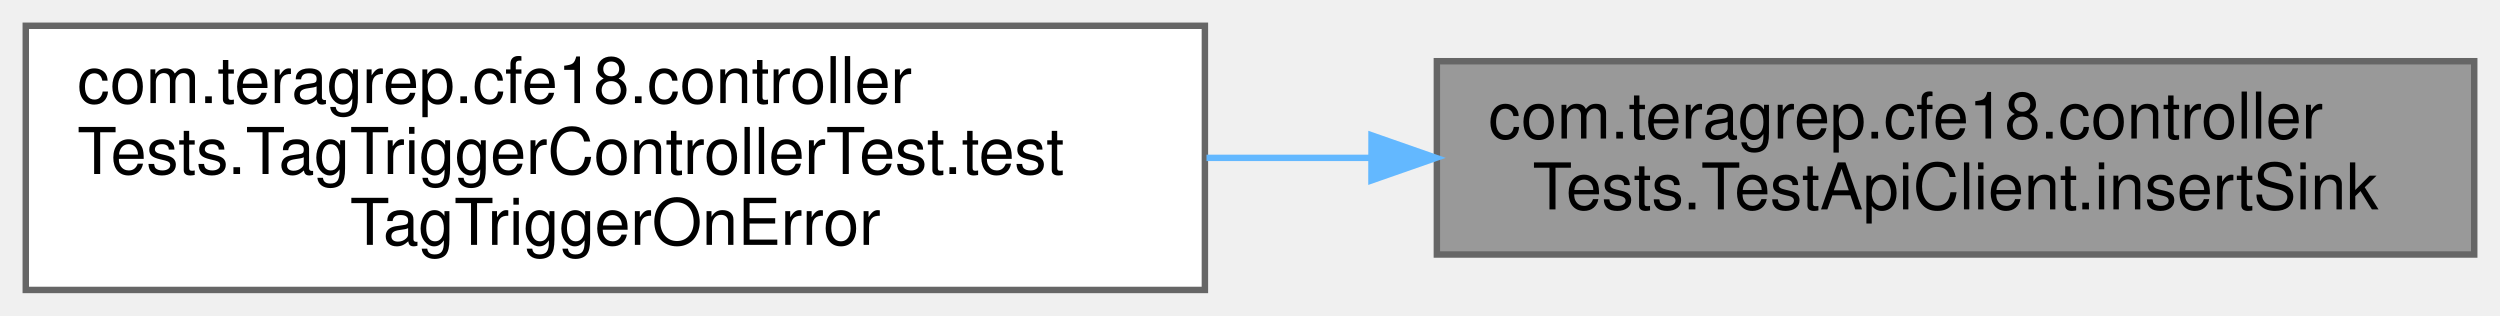
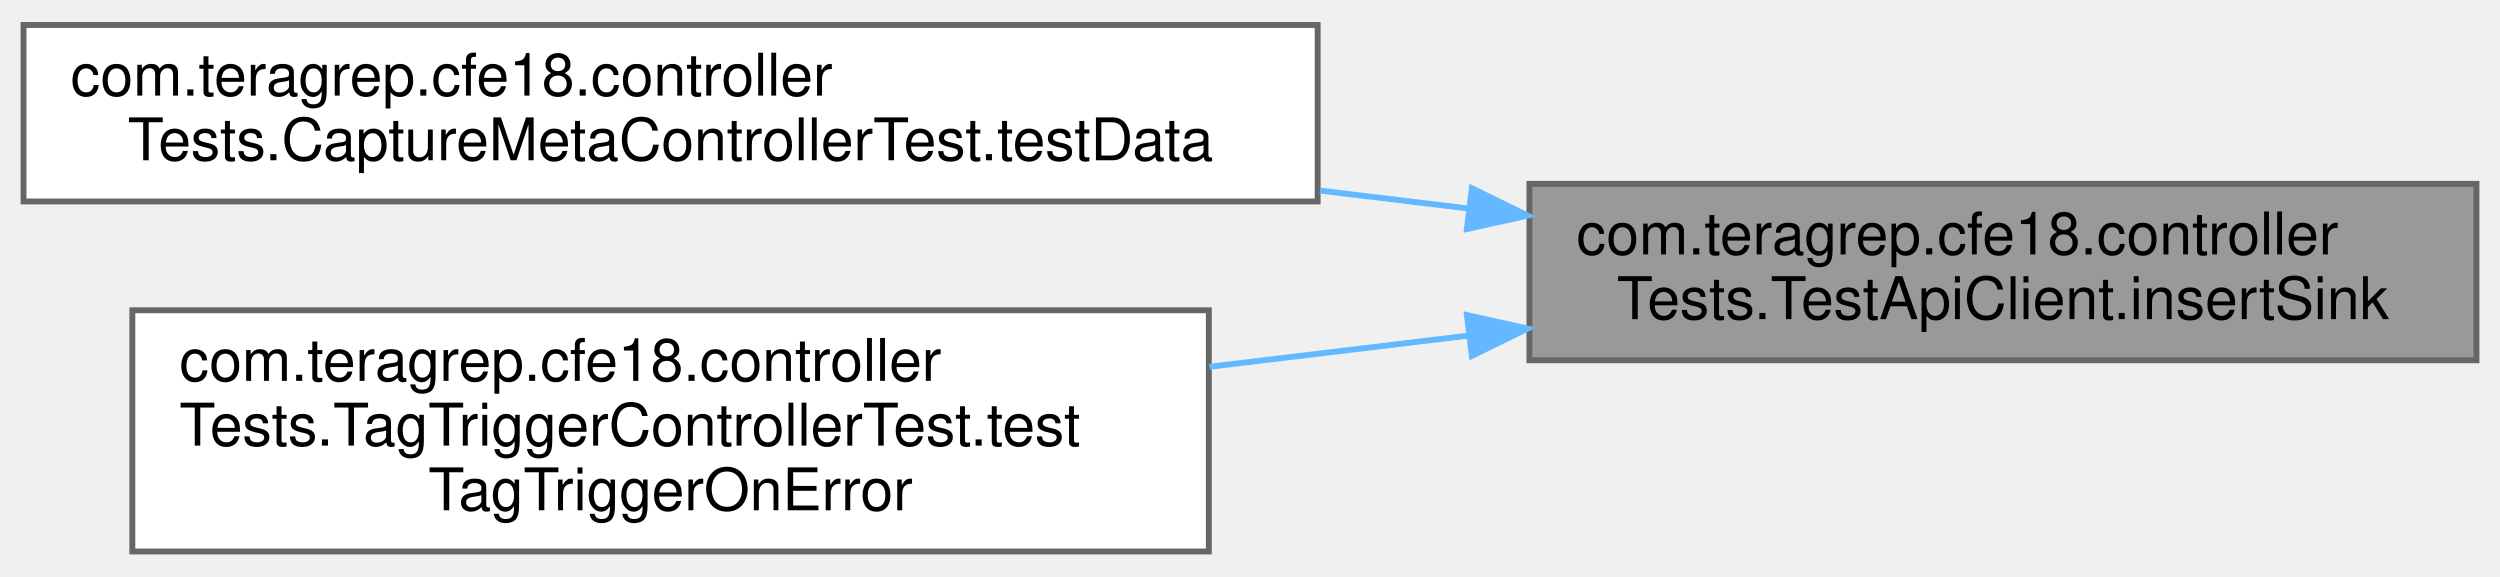
- <svg xmlns="http://www.w3.org/2000/svg" xmlns:xlink="http://www.w3.org/1999/xlink" width="388pt" height="49pt" viewBox="0.00 0.00 388.00 49.00">
-   <g id="graph0" class="graph" transform="scale(1 1) rotate(0) translate(4 45)">
+ <svg xmlns="http://www.w3.org/2000/svg" xmlns:xlink="http://www.w3.org/1999/xlink" width="425pt" height="98pt" viewBox="0.00 0.00 425.00 97.50">
+   <g id="graph0" class="graph" transform="scale(1 1) rotate(0) translate(4 93.5)">
    <g id="Node000001" class="node">
      <g id="a_Node000001">
        <a xlink:title=" ">
-           <polygon fill="#999999" stroke="#666666" points="380,-35.5 219,-35.5 219,-5.5 380,-5.5 380,-35.5" />
-           <text text-anchor="start" x="227" y="-23.5" font-family="Helvetica,sans-Serif" font-size="10.00">com.teragrep.cfe18.controller</text>
-           <text text-anchor="middle" x="299.5" y="-12.5" font-family="Helvetica,sans-Serif" font-size="10.00">Tests.TestApiClient.insertSink</text>
+           <polygon fill="#999999" stroke="#666666" points="417,-62.5 256,-62.5 256,-32.5 417,-32.5 417,-62.5" />
+           <text text-anchor="start" x="264" y="-50.5" font-family="Helvetica,sans-Serif" font-size="10.00">com.teragrep.cfe18.controller</text>
+           <text text-anchor="middle" x="336.5" y="-39.5" font-family="Helvetica,sans-Serif" font-size="10.00">Tests.TestApiClient.insertSink</text>
        </a>
      </g>
    </g>
    <g id="Node000002" class="node">
      <g id="a_Node000002">
-         <a xlink:href="classcom_1_1teragrep_1_1cfe18_1_1controllerTests_1_1TagTriggerControllerTest.html#a4de673f8ee99ef5accbf0fdb3cfcacb5" target="_top" xlink:title=" ">
-           <polygon fill="white" stroke="#666666" points="183,-41 0,-41 0,0 183,0 183,-41" />
-           <text text-anchor="start" x="8" y="-29" font-family="Helvetica,sans-Serif" font-size="10.00">com.teragrep.cfe18.controller</text>
-           <text text-anchor="start" x="8" y="-18" font-family="Helvetica,sans-Serif" font-size="10.00">Tests.TagTriggerControllerTest.test</text>
-           <text text-anchor="middle" x="91.5" y="-7" font-family="Helvetica,sans-Serif" font-size="10.00">TagTriggerOnError</text>
+         <a xlink:href="classcom_1_1teragrep_1_1cfe18_1_1controllerTests_1_1CaptureMetaControllerTest.html#ad565e69f325693ebed1cd9d94ef86ba6" target="_top" xlink:title=" ">
+           <polygon fill="white" stroke="#666666" points="220,-89.5 0,-89.5 0,-59.5 220,-59.5 220,-89.5" />
+           <text text-anchor="start" x="8" y="-77.5" font-family="Helvetica,sans-Serif" font-size="10.00">com.teragrep.cfe18.controller</text>
+           <text text-anchor="middle" x="110" y="-66.5" font-family="Helvetica,sans-Serif" font-size="10.00">Tests.CaptureMetaControllerTest.testData</text>
        </a>
      </g>
    </g>
    <g id="edge1_Node000001_Node000002" class="edge">
      <g id="a_edge1_Node000001_Node000002">
        <a xlink:title=" ">
-           <path fill="none" stroke="#63b8ff" d="M208.65,-20.5C200.23,-20.5 191.68,-20.5 183.25,-20.5" />
-           <polygon fill="#63b8ff" stroke="#63b8ff" points="208.86,-24 218.86,-20.5 208.85,-17 208.86,-24" />
+           <path fill="none" stroke="#63b8ff" d="M245.66,-58.3C237.34,-59.31 228.84,-60.33 220.37,-61.35" />
+           <polygon fill="#63b8ff" stroke="#63b8ff" points="246.21,-61.76 255.72,-57.1 245.37,-54.81 246.21,-61.76" />
+         </a>
+       </g>
+     </g>
+     <g id="Node000003" class="node">
+       <g id="a_Node000003">
+         <a xlink:href="classcom_1_1teragrep_1_1cfe18_1_1controllerTests_1_1TagTriggerControllerTest.html#a4de673f8ee99ef5accbf0fdb3cfcacb5" target="_top" xlink:title=" ">
+           <polygon fill="white" stroke="#666666" points="201.5,-41 18.5,-41 18.5,0 201.5,0 201.5,-41" />
+           <text text-anchor="start" x="26.5" y="-29" font-family="Helvetica,sans-Serif" font-size="10.00">com.teragrep.cfe18.controller</text>
+           <text text-anchor="start" x="26.5" y="-18" font-family="Helvetica,sans-Serif" font-size="10.00">Tests.TagTriggerControllerTest.test</text>
+           <text text-anchor="middle" x="110" y="-7" font-family="Helvetica,sans-Serif" font-size="10.00">TagTriggerOnError</text>
+         </a>
+       </g>
+     </g>
+     <g id="edge2_Node000001_Node000003" class="edge">
+       <g id="a_edge2_Node000001_Node000003">
+         <a xlink:title=" ">
+           <path fill="none" stroke="#63b8ff" d="M245.75,-36.71C231.22,-34.96 216.17,-33.15 201.62,-31.4" />
+           <polygon fill="#63b8ff" stroke="#63b8ff" points="245.37,-40.19 255.72,-37.9 246.21,-33.24 245.37,-40.19" />
        </a>
      </g>
    </g>
  </g>
</svg>
